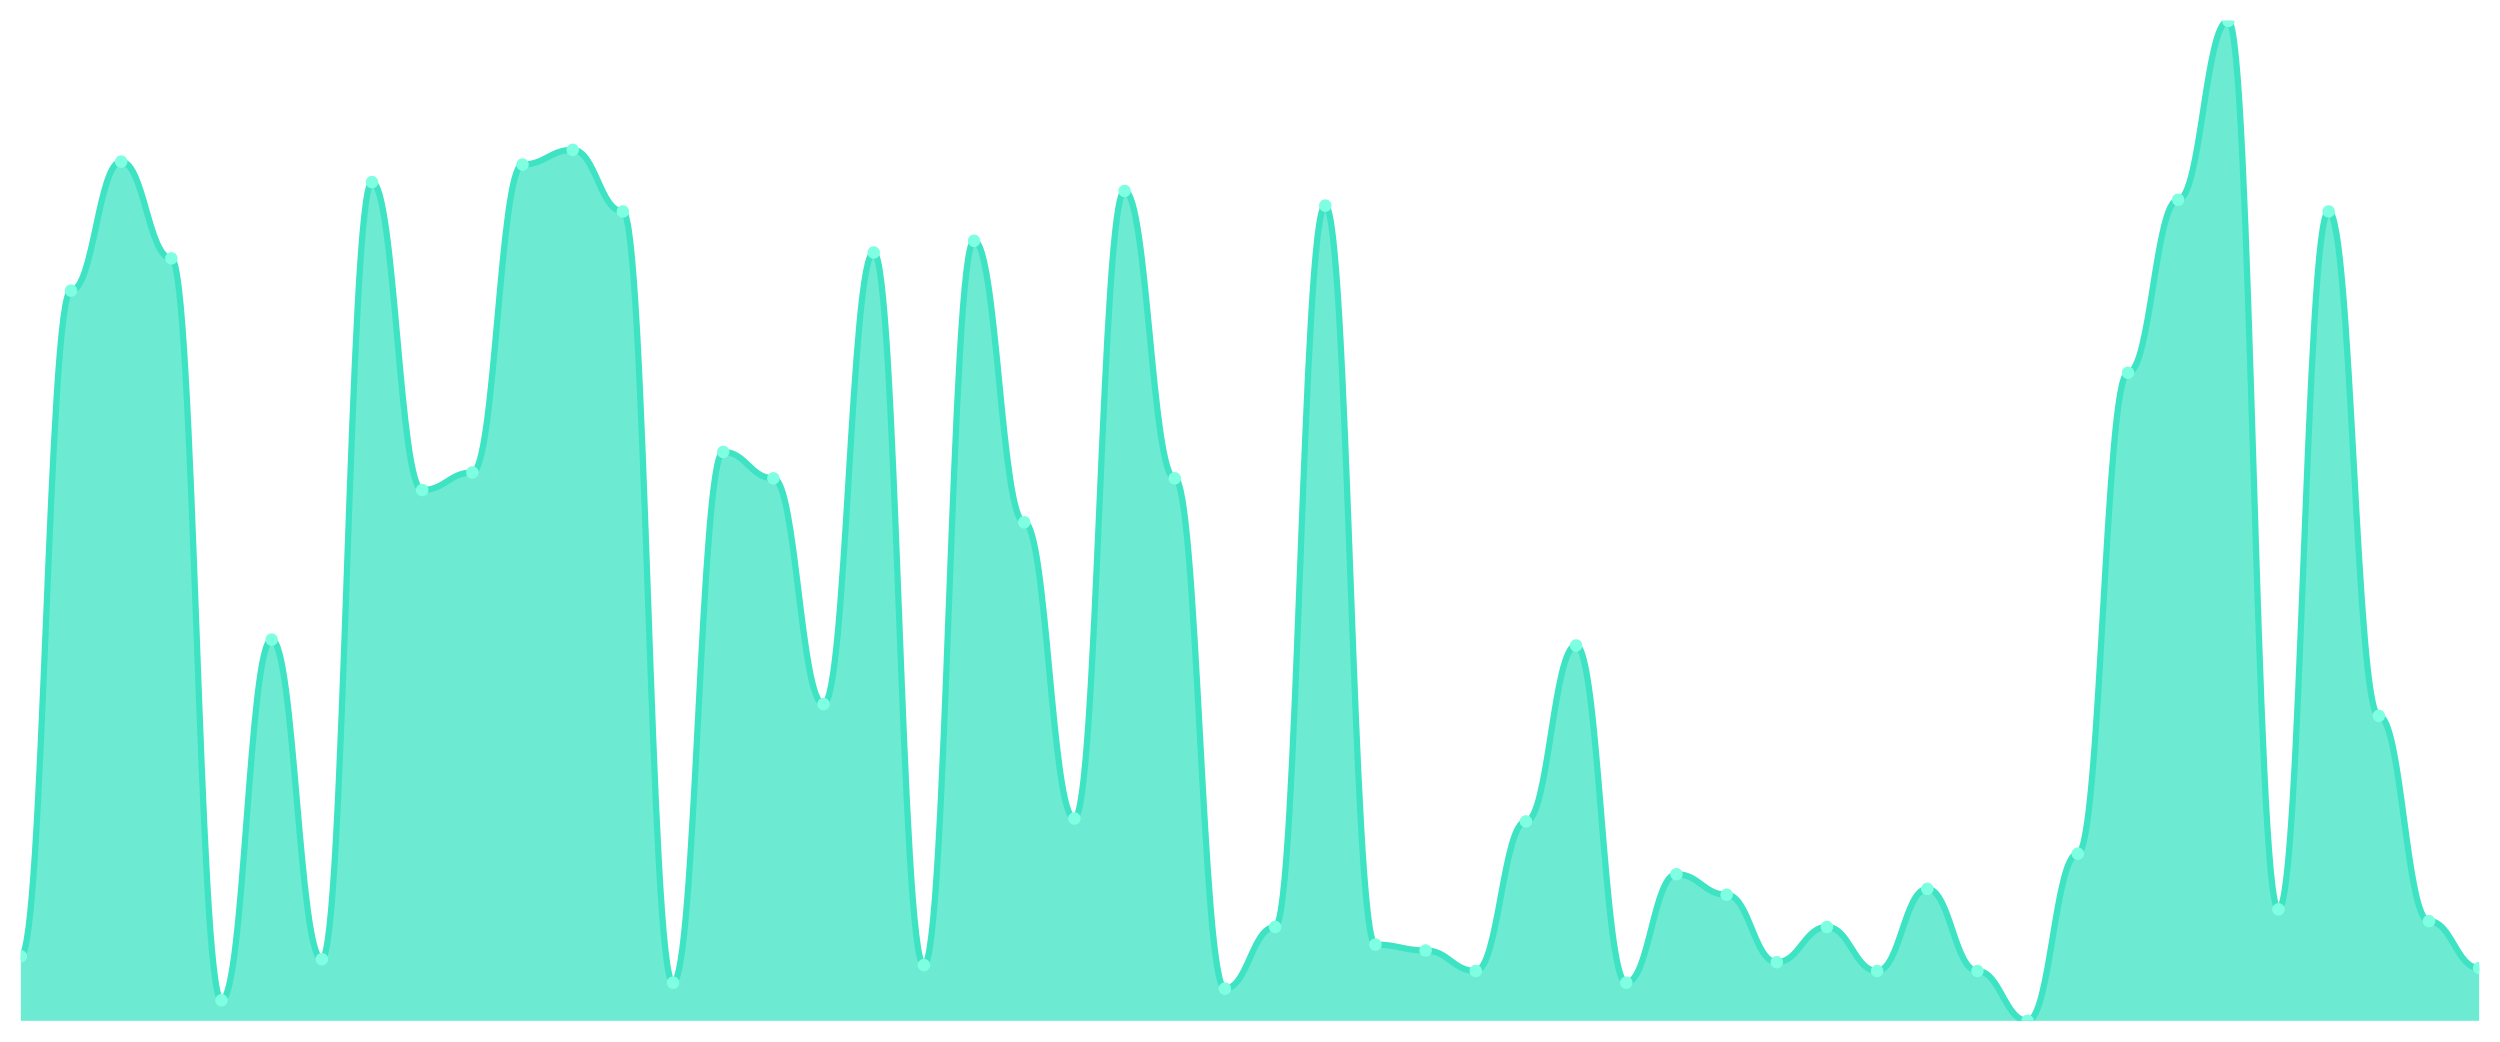
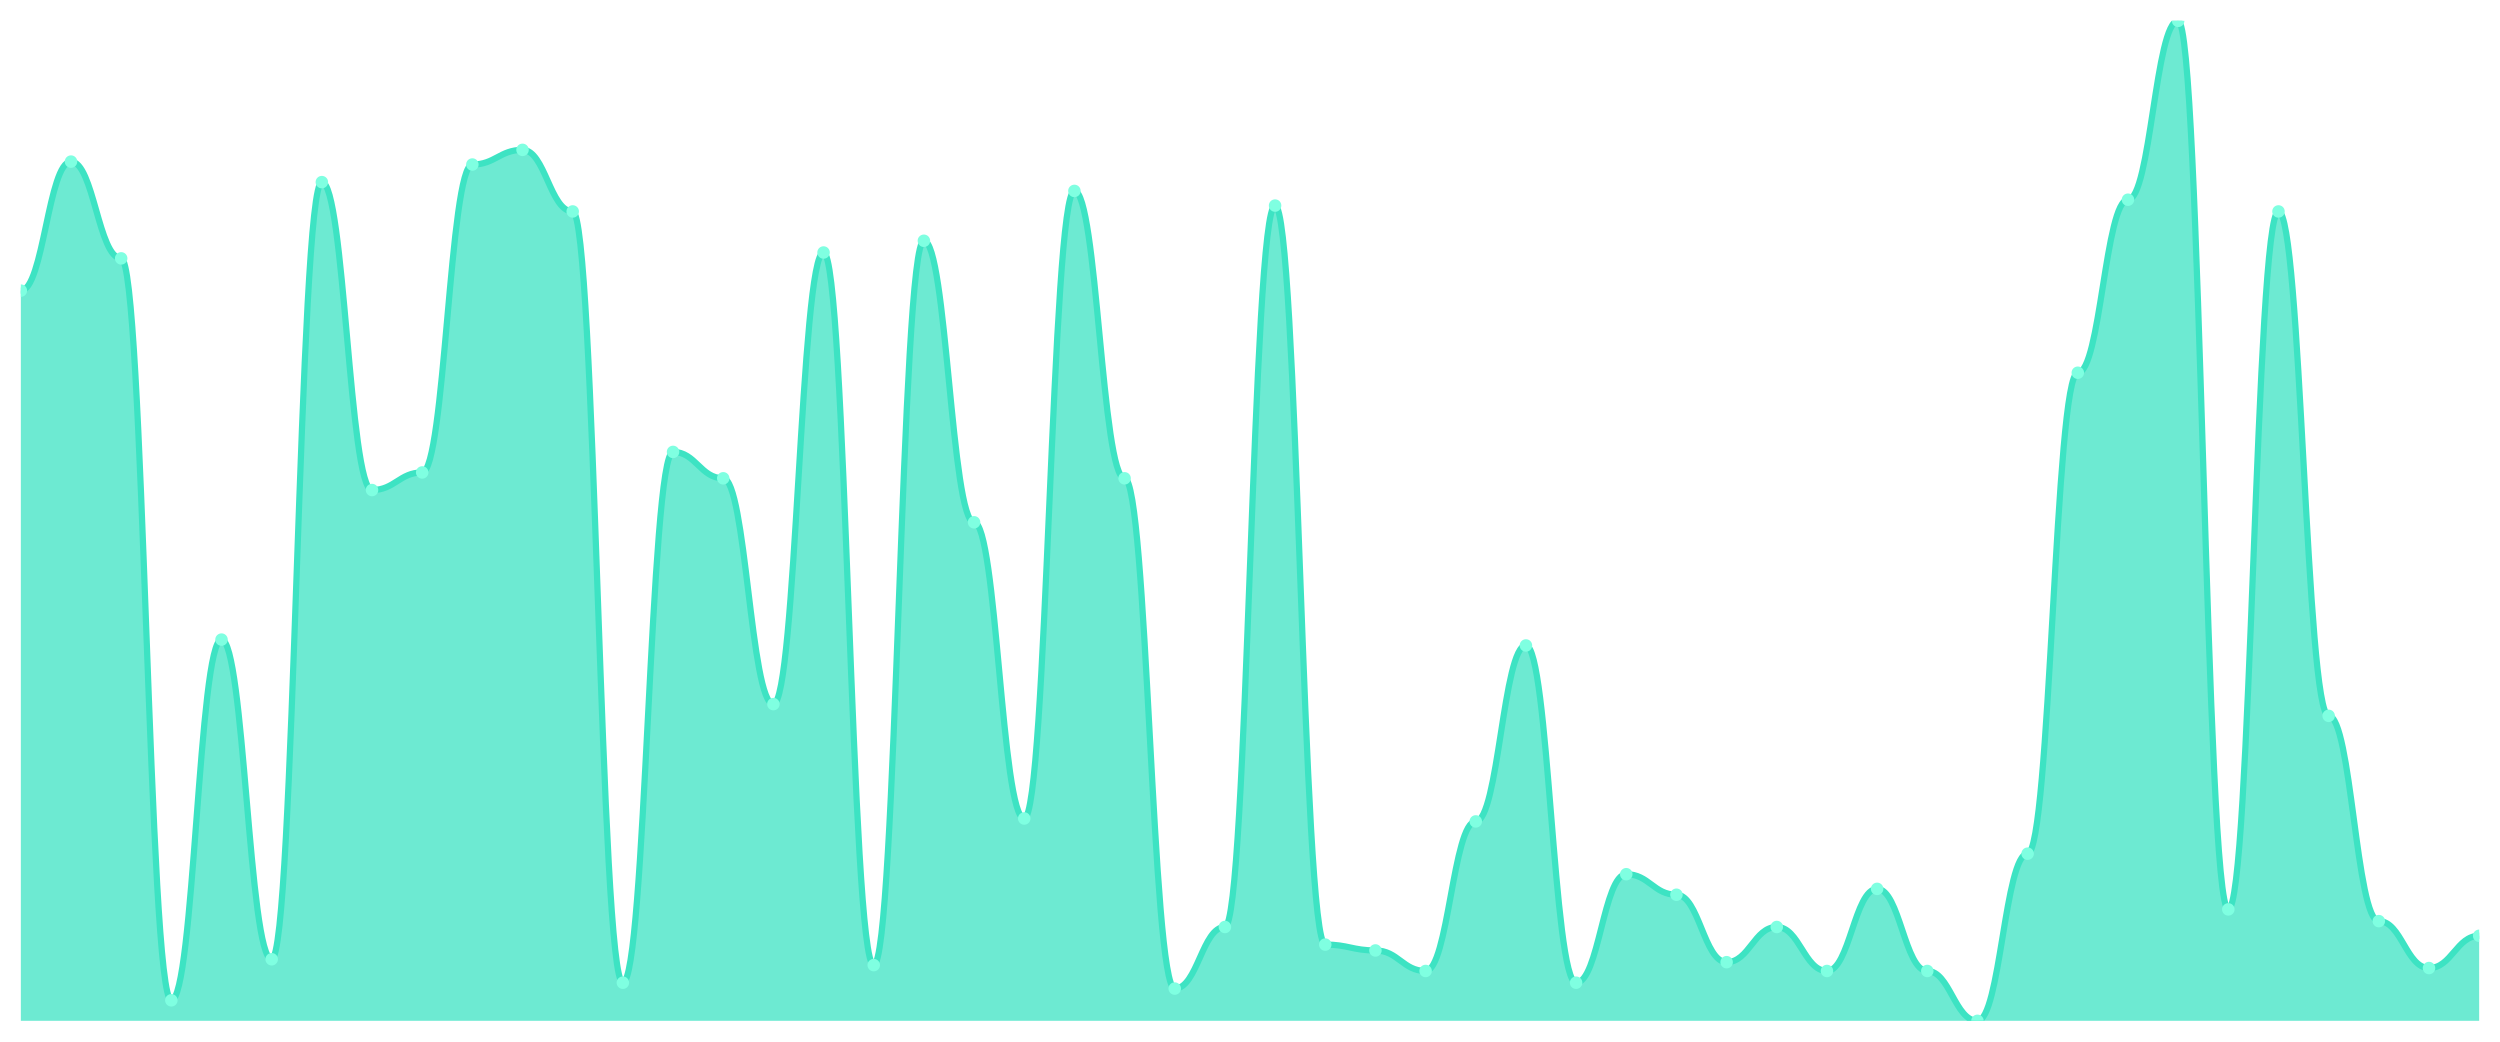
<svg xmlns="http://www.w3.org/2000/svg" viewBox="0 0 1200 500" width="1200" height="500">
  <defs>
    <clipPath id="c">
      <rect x="10" y="10" width="1180" height="480" />
    </clipPath>
  </defs>
  <rect width="1200" height="500" fill="none" />
  <g clip-path="url(#c)">
-     <path d="M 10,490 L 10,459.032 C 20.837,459.032 23.245,139.501 34.082,139.501 C 44.918,139.501 47.327,77.566 58.163,77.566 C 69,77.566 71.408,124.018 82.245,124.018 C 93.082,124.018 95.49,480.147 106.327,480.147 C 117.163,480.147 119.571,307.009 130.408,307.009 C 141.245,307.009 143.653,460.44 154.49,460.44 C 165.327,460.44 167.735,87.419 178.571,87.419 C 189.408,87.419 191.816,235.22 202.653,235.22 C 213.49,235.22 215.898,226.774 226.735,226.774 C 237.571,226.774 239.98,78.974 250.816,78.974 C 261.653,78.974 264.061,71.935 274.898,71.935 C 285.735,71.935 288.143,101.496 298.98,101.496 C 309.816,101.496 312.224,471.701 323.061,471.701 C 333.898,471.701 336.306,216.921 347.143,216.921 C 357.98,216.921 360.388,229.589 371.224,229.589 C 382.061,229.589 384.469,337.977 395.306,337.977 C 406.143,337.977 408.551,121.202 419.388,121.202 C 430.224,121.202 432.633,463.255 443.469,463.255 C 454.306,463.255 456.714,115.572 467.551,115.572 C 478.388,115.572 480.796,250.704 491.633,250.704 C 502.469,250.704 504.878,392.874 515.714,392.874 C 526.551,392.874 528.959,91.642 539.796,91.642 C 550.633,91.642 553.041,229.589 563.878,229.589 C 574.714,229.589 577.122,474.516 587.959,474.516 C 598.796,474.516 601.204,444.956 612.041,444.956 C 622.878,444.956 625.286,98.68 636.122,98.68 C 646.959,98.68 649.367,453.402 660.204,453.402 C 671.041,453.402 673.449,456.217 684.286,456.217 C 695.122,456.217 697.531,466.07 708.367,466.07 C 719.204,466.07 721.612,394.282 732.449,394.282 C 743.286,394.282 745.694,309.824 756.531,309.824 C 767.367,309.824 769.776,471.701 780.612,471.701 C 791.449,471.701 793.857,419.619 804.694,419.619 C 815.531,419.619 817.939,429.472 828.776,429.472 C 839.612,429.472 842.02,461.848 852.857,461.848 C 863.694,461.848 866.102,444.956 876.939,444.956 C 887.776,444.956 890.184,466.07 901.02,466.07 C 911.857,466.07 914.265,426.657 925.102,426.657 C 935.939,426.657 938.347,466.07 949.184,466.07 C 960.02,466.07 962.429,490 973.265,490 C 984.102,490 986.51,409.765 997.347,409.765 C 1008.184,409.765 1010.592,178.915 1021.429,178.915 C 1032.265,178.915 1034.673,95.865 1045.51,95.865 C 1056.347,95.865 1058.755,10 1069.592,10 C 1080.429,10 1082.837,436.51 1093.673,436.51 C 1104.51,436.51 1106.918,101.496 1117.755,101.496 C 1128.592,101.496 1131,343.607 1141.837,343.607 C 1152.673,343.607 1155.082,442.141 1165.918,442.141 C 1176.755,442.141 1179.163,464.663 1190,464.663 L 1190,490 Z" fill="rgba(61,227,195,0.75)" />
-     <path d="M 10,459.032 C 20.837,459.032 23.245,139.501 34.082,139.501 C 44.918,139.501 47.327,77.566 58.163,77.566 C 69,77.566 71.408,124.018 82.245,124.018 C 93.082,124.018 95.49,480.147 106.327,480.147 C 117.163,480.147 119.571,307.009 130.408,307.009 C 141.245,307.009 143.653,460.44 154.49,460.44 C 165.327,460.44 167.735,87.419 178.571,87.419 C 189.408,87.419 191.816,235.22 202.653,235.22 C 213.49,235.22 215.898,226.774 226.735,226.774 C 237.571,226.774 239.98,78.974 250.816,78.974 C 261.653,78.974 264.061,71.935 274.898,71.935 C 285.735,71.935 288.143,101.496 298.98,101.496 C 309.816,101.496 312.224,471.701 323.061,471.701 C 333.898,471.701 336.306,216.921 347.143,216.921 C 357.98,216.921 360.388,229.589 371.224,229.589 C 382.061,229.589 384.469,337.977 395.306,337.977 C 406.143,337.977 408.551,121.202 419.388,121.202 C 430.224,121.202 432.633,463.255 443.469,463.255 C 454.306,463.255 456.714,115.572 467.551,115.572 C 478.388,115.572 480.796,250.704 491.633,250.704 C 502.469,250.704 504.878,392.874 515.714,392.874 C 526.551,392.874 528.959,91.642 539.796,91.642 C 550.633,91.642 553.041,229.589 563.878,229.589 C 574.714,229.589 577.122,474.516 587.959,474.516 C 598.796,474.516 601.204,444.956 612.041,444.956 C 622.878,444.956 625.286,98.68 636.122,98.68 C 646.959,98.68 649.367,453.402 660.204,453.402 C 671.041,453.402 673.449,456.217 684.286,456.217 C 695.122,456.217 697.531,466.07 708.367,466.07 C 719.204,466.07 721.612,394.282 732.449,394.282 C 743.286,394.282 745.694,309.824 756.531,309.824 C 767.367,309.824 769.776,471.701 780.612,471.701 C 791.449,471.701 793.857,419.619 804.694,419.619 C 815.531,419.619 817.939,429.472 828.776,429.472 C 839.612,429.472 842.02,461.848 852.857,461.848 C 863.694,461.848 866.102,444.956 876.939,444.956 C 887.776,444.956 890.184,466.07 901.02,466.07 C 911.857,466.07 914.265,426.657 925.102,426.657 C 935.939,426.657 938.347,466.07 949.184,466.07 C 960.02,466.07 962.429,490 973.265,490 C 984.102,490 986.51,409.765 997.347,409.765 C 1008.184,409.765 1010.592,178.915 1021.429,178.915 C 1032.265,178.915 1034.673,95.865 1045.51,95.865 C 1056.347,95.865 1058.755,10 1069.592,10 C 1080.429,10 1082.837,436.51 1093.673,436.51 C 1104.51,436.51 1106.918,101.496 1117.755,101.496 C 1128.592,101.496 1131,343.607 1141.837,343.607 C 1152.673,343.607 1155.082,442.141 1165.918,442.141 C 1176.755,442.141 1179.163,464.663 1190,464.663" fill="none" stroke="#3de3c3" stroke-width="3" stroke-linecap="round" stroke-linejoin="round" />
-     <circle cx="10" cy="459.032" r="3" fill="#7fffe1" />
-     <circle cx="34.082" cy="139.501" r="3" fill="#7fffe1" />
-     <circle cx="58.163" cy="77.566" r="3" fill="#7fffe1" />
-     <circle cx="82.245" cy="124.018" r="3" fill="#7fffe1" />
-     <circle cx="106.327" cy="480.147" r="3" fill="#7fffe1" />
-     <circle cx="130.408" cy="307.009" r="3" fill="#7fffe1" />
-     <circle cx="154.49" cy="460.44" r="3" fill="#7fffe1" />
-     <circle cx="178.571" cy="87.419" r="3" fill="#7fffe1" />
-     <circle cx="202.653" cy="235.22" r="3" fill="#7fffe1" />
-     <circle cx="226.735" cy="226.774" r="3" fill="#7fffe1" />
-     <circle cx="250.816" cy="78.974" r="3" fill="#7fffe1" />
-     <circle cx="274.898" cy="71.935" r="3" fill="#7fffe1" />
-     <circle cx="298.98" cy="101.496" r="3" fill="#7fffe1" />
-     <circle cx="323.061" cy="471.701" r="3" fill="#7fffe1" />
-     <circle cx="347.143" cy="216.921" r="3" fill="#7fffe1" />
-     <circle cx="371.224" cy="229.589" r="3" fill="#7fffe1" />
-     <circle cx="395.306" cy="337.977" r="3" fill="#7fffe1" />
-     <circle cx="419.388" cy="121.202" r="3" fill="#7fffe1" />
-     <circle cx="443.469" cy="463.255" r="3" fill="#7fffe1" />
-     <circle cx="467.551" cy="115.572" r="3" fill="#7fffe1" />
-     <circle cx="491.633" cy="250.704" r="3" fill="#7fffe1" />
-     <circle cx="515.714" cy="392.874" r="3" fill="#7fffe1" />
-     <circle cx="539.796" cy="91.642" r="3" fill="#7fffe1" />
-     <circle cx="563.878" cy="229.589" r="3" fill="#7fffe1" />
-     <circle cx="587.959" cy="474.516" r="3" fill="#7fffe1" />
-     <circle cx="612.041" cy="444.956" r="3" fill="#7fffe1" />
-     <circle cx="636.122" cy="98.68" r="3" fill="#7fffe1" />
-     <circle cx="660.204" cy="453.402" r="3" fill="#7fffe1" />
-     <circle cx="684.286" cy="456.217" r="3" fill="#7fffe1" />
-     <circle cx="708.367" cy="466.07" r="3" fill="#7fffe1" />
-     <circle cx="732.449" cy="394.282" r="3" fill="#7fffe1" />
-     <circle cx="756.531" cy="309.824" r="3" fill="#7fffe1" />
-     <circle cx="780.612" cy="471.701" r="3" fill="#7fffe1" />
-     <circle cx="804.694" cy="419.619" r="3" fill="#7fffe1" />
-     <circle cx="828.776" cy="429.472" r="3" fill="#7fffe1" />
-     <circle cx="852.857" cy="461.848" r="3" fill="#7fffe1" />
-     <circle cx="876.939" cy="444.956" r="3" fill="#7fffe1" />
-     <circle cx="901.02" cy="466.07" r="3" fill="#7fffe1" />
-     <circle cx="925.102" cy="426.657" r="3" fill="#7fffe1" />
-     <circle cx="949.184" cy="466.07" r="3" fill="#7fffe1" />
-     <circle cx="973.265" cy="490" r="3" fill="#7fffe1" />
-     <circle cx="997.347" cy="409.765" r="3" fill="#7fffe1" />
-     <circle cx="1021.429" cy="178.915" r="3" fill="#7fffe1" />
-     <circle cx="1045.51" cy="95.865" r="3" fill="#7fffe1" />
-     <circle cx="1069.592" cy="10" r="3" fill="#7fffe1" />
-     <circle cx="1093.673" cy="436.51" r="3" fill="#7fffe1" />
-     <circle cx="1117.755" cy="101.496" r="3" fill="#7fffe1" />
-     <circle cx="1141.837" cy="343.607" r="3" fill="#7fffe1" />
-     <circle cx="1165.918" cy="442.141" r="3" fill="#7fffe1" />
-     <circle cx="1190" cy="464.663" r="3" fill="#7fffe1" />
+     <path d="M 10,490 L 10,139.501 C 20.837,139.501 23.245,77.566 34.082,77.566 C 44.918,77.566 47.327,124.018 58.163,124.018 C 69,124.018 71.408,480.147 82.245,480.147 C 93.082,480.147 95.49,307.009 106.327,307.009 C 117.163,307.009 119.571,460.44 130.408,460.44 C 141.245,460.44 143.653,87.419 154.49,87.419 C 165.327,87.419 167.735,235.22 178.571,235.22 C 189.408,235.22 191.816,226.774 202.653,226.774 C 213.49,226.774 215.898,78.974 226.735,78.974 C 237.571,78.974 239.98,71.935 250.816,71.935 C 261.653,71.935 264.061,101.496 274.898,101.496 C 285.735,101.496 288.143,471.701 298.98,471.701 C 309.816,471.701 312.224,216.921 323.061,216.921 C 333.898,216.921 336.306,229.589 347.143,229.589 C 357.98,229.589 360.388,337.977 371.224,337.977 C 382.061,337.977 384.469,121.202 395.306,121.202 C 406.143,121.202 408.551,463.255 419.388,463.255 C 430.224,463.255 432.633,115.572 443.469,115.572 C 454.306,115.572 456.714,250.704 467.551,250.704 C 478.388,250.704 480.796,392.874 491.633,392.874 C 502.469,392.874 504.878,91.642 515.714,91.642 C 526.551,91.642 528.959,229.589 539.796,229.589 C 550.633,229.589 553.041,474.516 563.878,474.516 C 574.714,474.516 577.122,444.956 587.959,444.956 C 598.796,444.956 601.204,98.68 612.041,98.68 C 622.878,98.68 625.286,453.402 636.122,453.402 C 646.959,453.402 649.367,456.217 660.204,456.217 C 671.041,456.217 673.449,466.07 684.286,466.07 C 695.122,466.07 697.531,394.282 708.367,394.282 C 719.204,394.282 721.612,309.824 732.449,309.824 C 743.286,309.824 745.694,471.701 756.531,471.701 C 767.367,471.701 769.776,419.619 780.612,419.619 C 791.449,419.619 793.857,429.472 804.694,429.472 C 815.531,429.472 817.939,461.848 828.776,461.848 C 839.612,461.848 842.02,444.956 852.857,444.956 C 863.694,444.956 866.102,466.07 876.939,466.07 C 887.776,466.07 890.184,426.657 901.02,426.657 C 911.857,426.657 914.265,466.07 925.102,466.07 C 935.939,466.07 938.347,490 949.184,490 C 960.02,490 962.429,409.765 973.265,409.765 C 984.102,409.765 986.51,178.915 997.347,178.915 C 1008.184,178.915 1010.592,95.865 1021.429,95.865 C 1032.265,95.865 1034.673,10 1045.51,10 C 1056.347,10 1058.755,436.51 1069.592,436.51 C 1080.429,436.51 1082.837,101.496 1093.673,101.496 C 1104.51,101.496 1106.918,343.607 1117.755,343.607 C 1128.592,343.607 1131,442.141 1141.837,442.141 C 1152.673,442.141 1155.082,464.663 1165.918,464.663 C 1176.755,464.663 1179.163,449.179 1190,449.179 L 1190,490 Z" fill="rgba(61,227,195,0.75)" />
+     <path d="M 10,139.501 C 20.837,139.501 23.245,77.566 34.082,77.566 C 44.918,77.566 47.327,124.018 58.163,124.018 C 69,124.018 71.408,480.147 82.245,480.147 C 93.082,480.147 95.49,307.009 106.327,307.009 C 117.163,307.009 119.571,460.44 130.408,460.44 C 141.245,460.44 143.653,87.419 154.49,87.419 C 165.327,87.419 167.735,235.22 178.571,235.22 C 189.408,235.22 191.816,226.774 202.653,226.774 C 213.49,226.774 215.898,78.974 226.735,78.974 C 237.571,78.974 239.98,71.935 250.816,71.935 C 261.653,71.935 264.061,101.496 274.898,101.496 C 285.735,101.496 288.143,471.701 298.98,471.701 C 309.816,471.701 312.224,216.921 323.061,216.921 C 333.898,216.921 336.306,229.589 347.143,229.589 C 357.98,229.589 360.388,337.977 371.224,337.977 C 382.061,337.977 384.469,121.202 395.306,121.202 C 406.143,121.202 408.551,463.255 419.388,463.255 C 430.224,463.255 432.633,115.572 443.469,115.572 C 454.306,115.572 456.714,250.704 467.551,250.704 C 478.388,250.704 480.796,392.874 491.633,392.874 C 502.469,392.874 504.878,91.642 515.714,91.642 C 526.551,91.642 528.959,229.589 539.796,229.589 C 550.633,229.589 553.041,474.516 563.878,474.516 C 574.714,474.516 577.122,444.956 587.959,444.956 C 598.796,444.956 601.204,98.68 612.041,98.68 C 622.878,98.68 625.286,453.402 636.122,453.402 C 646.959,453.402 649.367,456.217 660.204,456.217 C 671.041,456.217 673.449,466.07 684.286,466.07 C 695.122,466.07 697.531,394.282 708.367,394.282 C 719.204,394.282 721.612,309.824 732.449,309.824 C 743.286,309.824 745.694,471.701 756.531,471.701 C 767.367,471.701 769.776,419.619 780.612,419.619 C 791.449,419.619 793.857,429.472 804.694,429.472 C 815.531,429.472 817.939,461.848 828.776,461.848 C 839.612,461.848 842.02,444.956 852.857,444.956 C 863.694,444.956 866.102,466.07 876.939,466.07 C 887.776,466.07 890.184,426.657 901.02,426.657 C 911.857,426.657 914.265,466.07 925.102,466.07 C 935.939,466.07 938.347,490 949.184,490 C 960.02,490 962.429,409.765 973.265,409.765 C 984.102,409.765 986.51,178.915 997.347,178.915 C 1008.184,178.915 1010.592,95.865 1021.429,95.865 C 1032.265,95.865 1034.673,10 1045.51,10 C 1056.347,10 1058.755,436.51 1069.592,436.51 C 1080.429,436.51 1082.837,101.496 1093.673,101.496 C 1104.51,101.496 1106.918,343.607 1117.755,343.607 C 1128.592,343.607 1131,442.141 1141.837,442.141 C 1152.673,442.141 1155.082,464.663 1165.918,464.663 C 1176.755,464.663 1179.163,449.179 1190,449.179" fill="none" stroke="#3de3c3" stroke-width="3" stroke-linecap="round" stroke-linejoin="round" />
+     <circle cx="10" cy="139.501" r="3" fill="#7fffe1" />
+     <circle cx="34.082" cy="77.566" r="3" fill="#7fffe1" />
+     <circle cx="58.163" cy="124.018" r="3" fill="#7fffe1" />
+     <circle cx="82.245" cy="480.147" r="3" fill="#7fffe1" />
+     <circle cx="106.327" cy="307.009" r="3" fill="#7fffe1" />
+     <circle cx="130.408" cy="460.44" r="3" fill="#7fffe1" />
+     <circle cx="154.49" cy="87.419" r="3" fill="#7fffe1" />
+     <circle cx="178.571" cy="235.22" r="3" fill="#7fffe1" />
+     <circle cx="202.653" cy="226.774" r="3" fill="#7fffe1" />
+     <circle cx="226.735" cy="78.974" r="3" fill="#7fffe1" />
+     <circle cx="250.816" cy="71.935" r="3" fill="#7fffe1" />
+     <circle cx="274.898" cy="101.496" r="3" fill="#7fffe1" />
+     <circle cx="298.98" cy="471.701" r="3" fill="#7fffe1" />
+     <circle cx="323.061" cy="216.921" r="3" fill="#7fffe1" />
+     <circle cx="347.143" cy="229.589" r="3" fill="#7fffe1" />
+     <circle cx="371.224" cy="337.977" r="3" fill="#7fffe1" />
+     <circle cx="395.306" cy="121.202" r="3" fill="#7fffe1" />
+     <circle cx="419.388" cy="463.255" r="3" fill="#7fffe1" />
+     <circle cx="443.469" cy="115.572" r="3" fill="#7fffe1" />
+     <circle cx="467.551" cy="250.704" r="3" fill="#7fffe1" />
+     <circle cx="491.633" cy="392.874" r="3" fill="#7fffe1" />
+     <circle cx="515.714" cy="91.642" r="3" fill="#7fffe1" />
+     <circle cx="539.796" cy="229.589" r="3" fill="#7fffe1" />
+     <circle cx="563.878" cy="474.516" r="3" fill="#7fffe1" />
+     <circle cx="587.959" cy="444.956" r="3" fill="#7fffe1" />
+     <circle cx="612.041" cy="98.68" r="3" fill="#7fffe1" />
+     <circle cx="636.122" cy="453.402" r="3" fill="#7fffe1" />
+     <circle cx="660.204" cy="456.217" r="3" fill="#7fffe1" />
+     <circle cx="684.286" cy="466.07" r="3" fill="#7fffe1" />
+     <circle cx="708.367" cy="394.282" r="3" fill="#7fffe1" />
+     <circle cx="732.449" cy="309.824" r="3" fill="#7fffe1" />
+     <circle cx="756.531" cy="471.701" r="3" fill="#7fffe1" />
+     <circle cx="780.612" cy="419.619" r="3" fill="#7fffe1" />
+     <circle cx="804.694" cy="429.472" r="3" fill="#7fffe1" />
+     <circle cx="828.776" cy="461.848" r="3" fill="#7fffe1" />
+     <circle cx="852.857" cy="444.956" r="3" fill="#7fffe1" />
+     <circle cx="876.939" cy="466.07" r="3" fill="#7fffe1" />
+     <circle cx="901.02" cy="426.657" r="3" fill="#7fffe1" />
+     <circle cx="925.102" cy="466.07" r="3" fill="#7fffe1" />
+     <circle cx="949.184" cy="490" r="3" fill="#7fffe1" />
+     <circle cx="973.265" cy="409.765" r="3" fill="#7fffe1" />
+     <circle cx="997.347" cy="178.915" r="3" fill="#7fffe1" />
+     <circle cx="1021.429" cy="95.865" r="3" fill="#7fffe1" />
+     <circle cx="1045.51" cy="10" r="3" fill="#7fffe1" />
+     <circle cx="1069.592" cy="436.51" r="3" fill="#7fffe1" />
+     <circle cx="1093.673" cy="101.496" r="3" fill="#7fffe1" />
+     <circle cx="1117.755" cy="343.607" r="3" fill="#7fffe1" />
+     <circle cx="1141.837" cy="442.141" r="3" fill="#7fffe1" />
+     <circle cx="1165.918" cy="464.663" r="3" fill="#7fffe1" />
+     <circle cx="1190" cy="449.179" r="3" fill="#7fffe1" />
  </g>
</svg>
